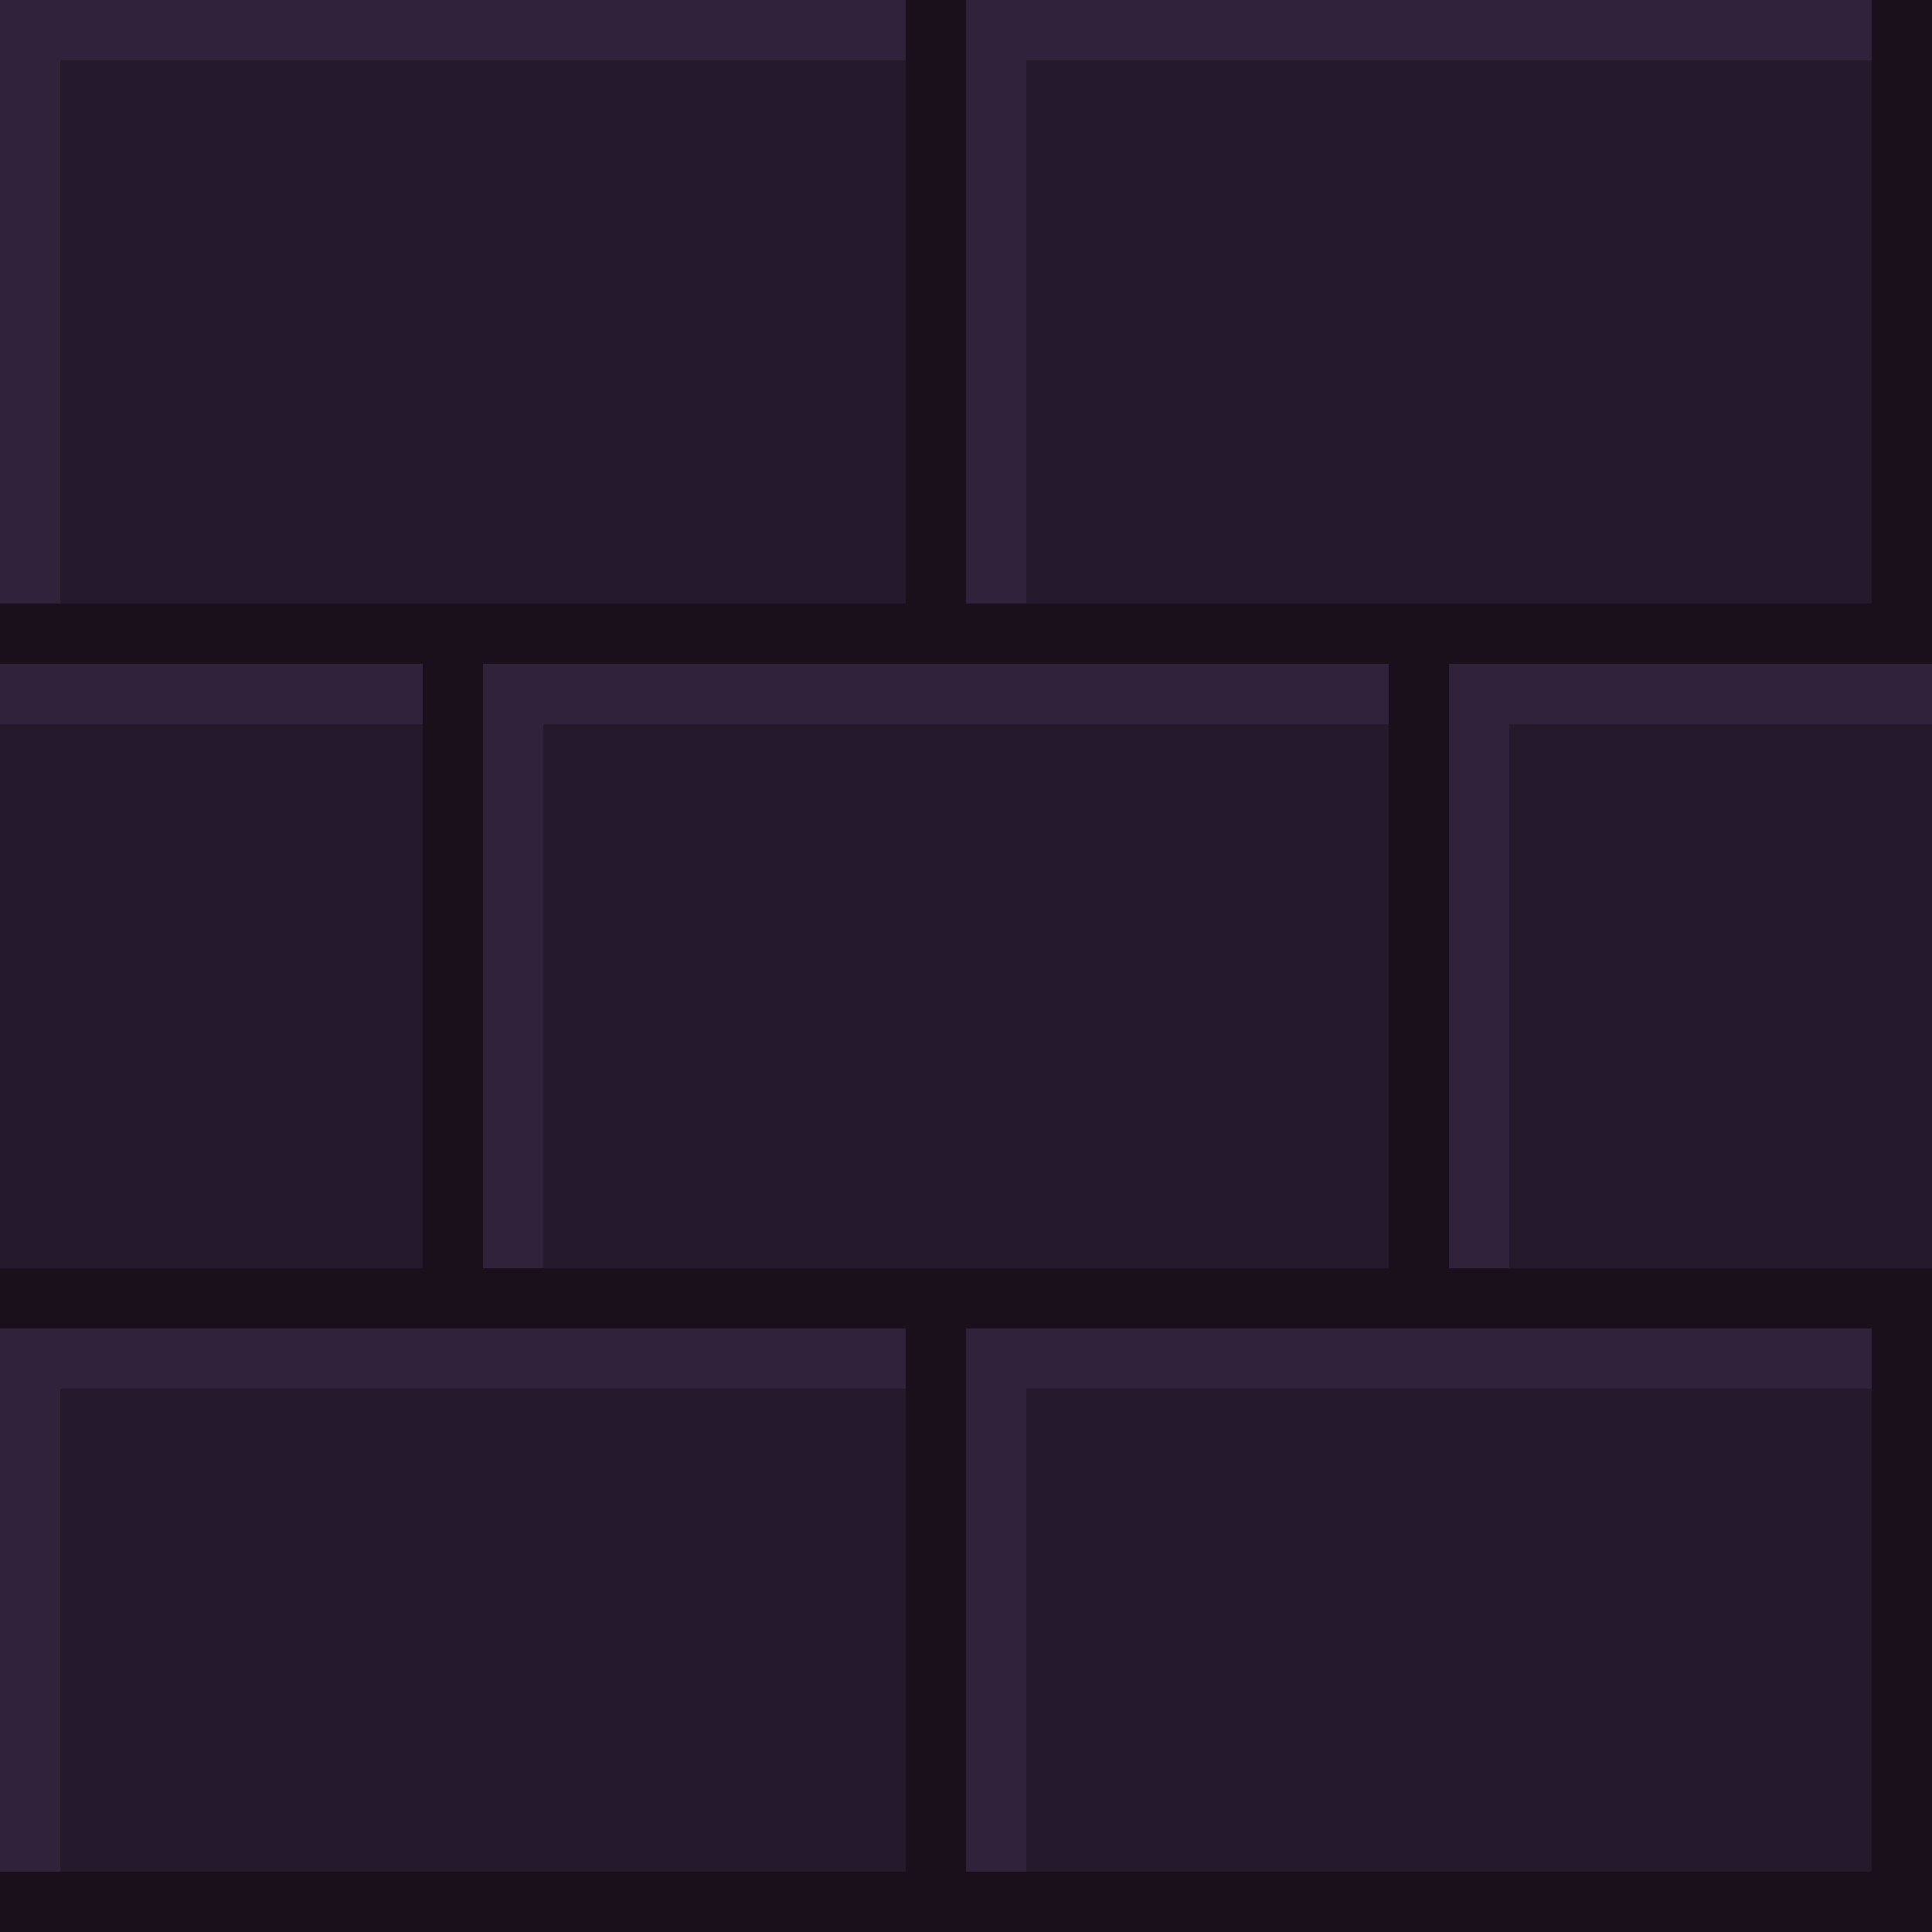
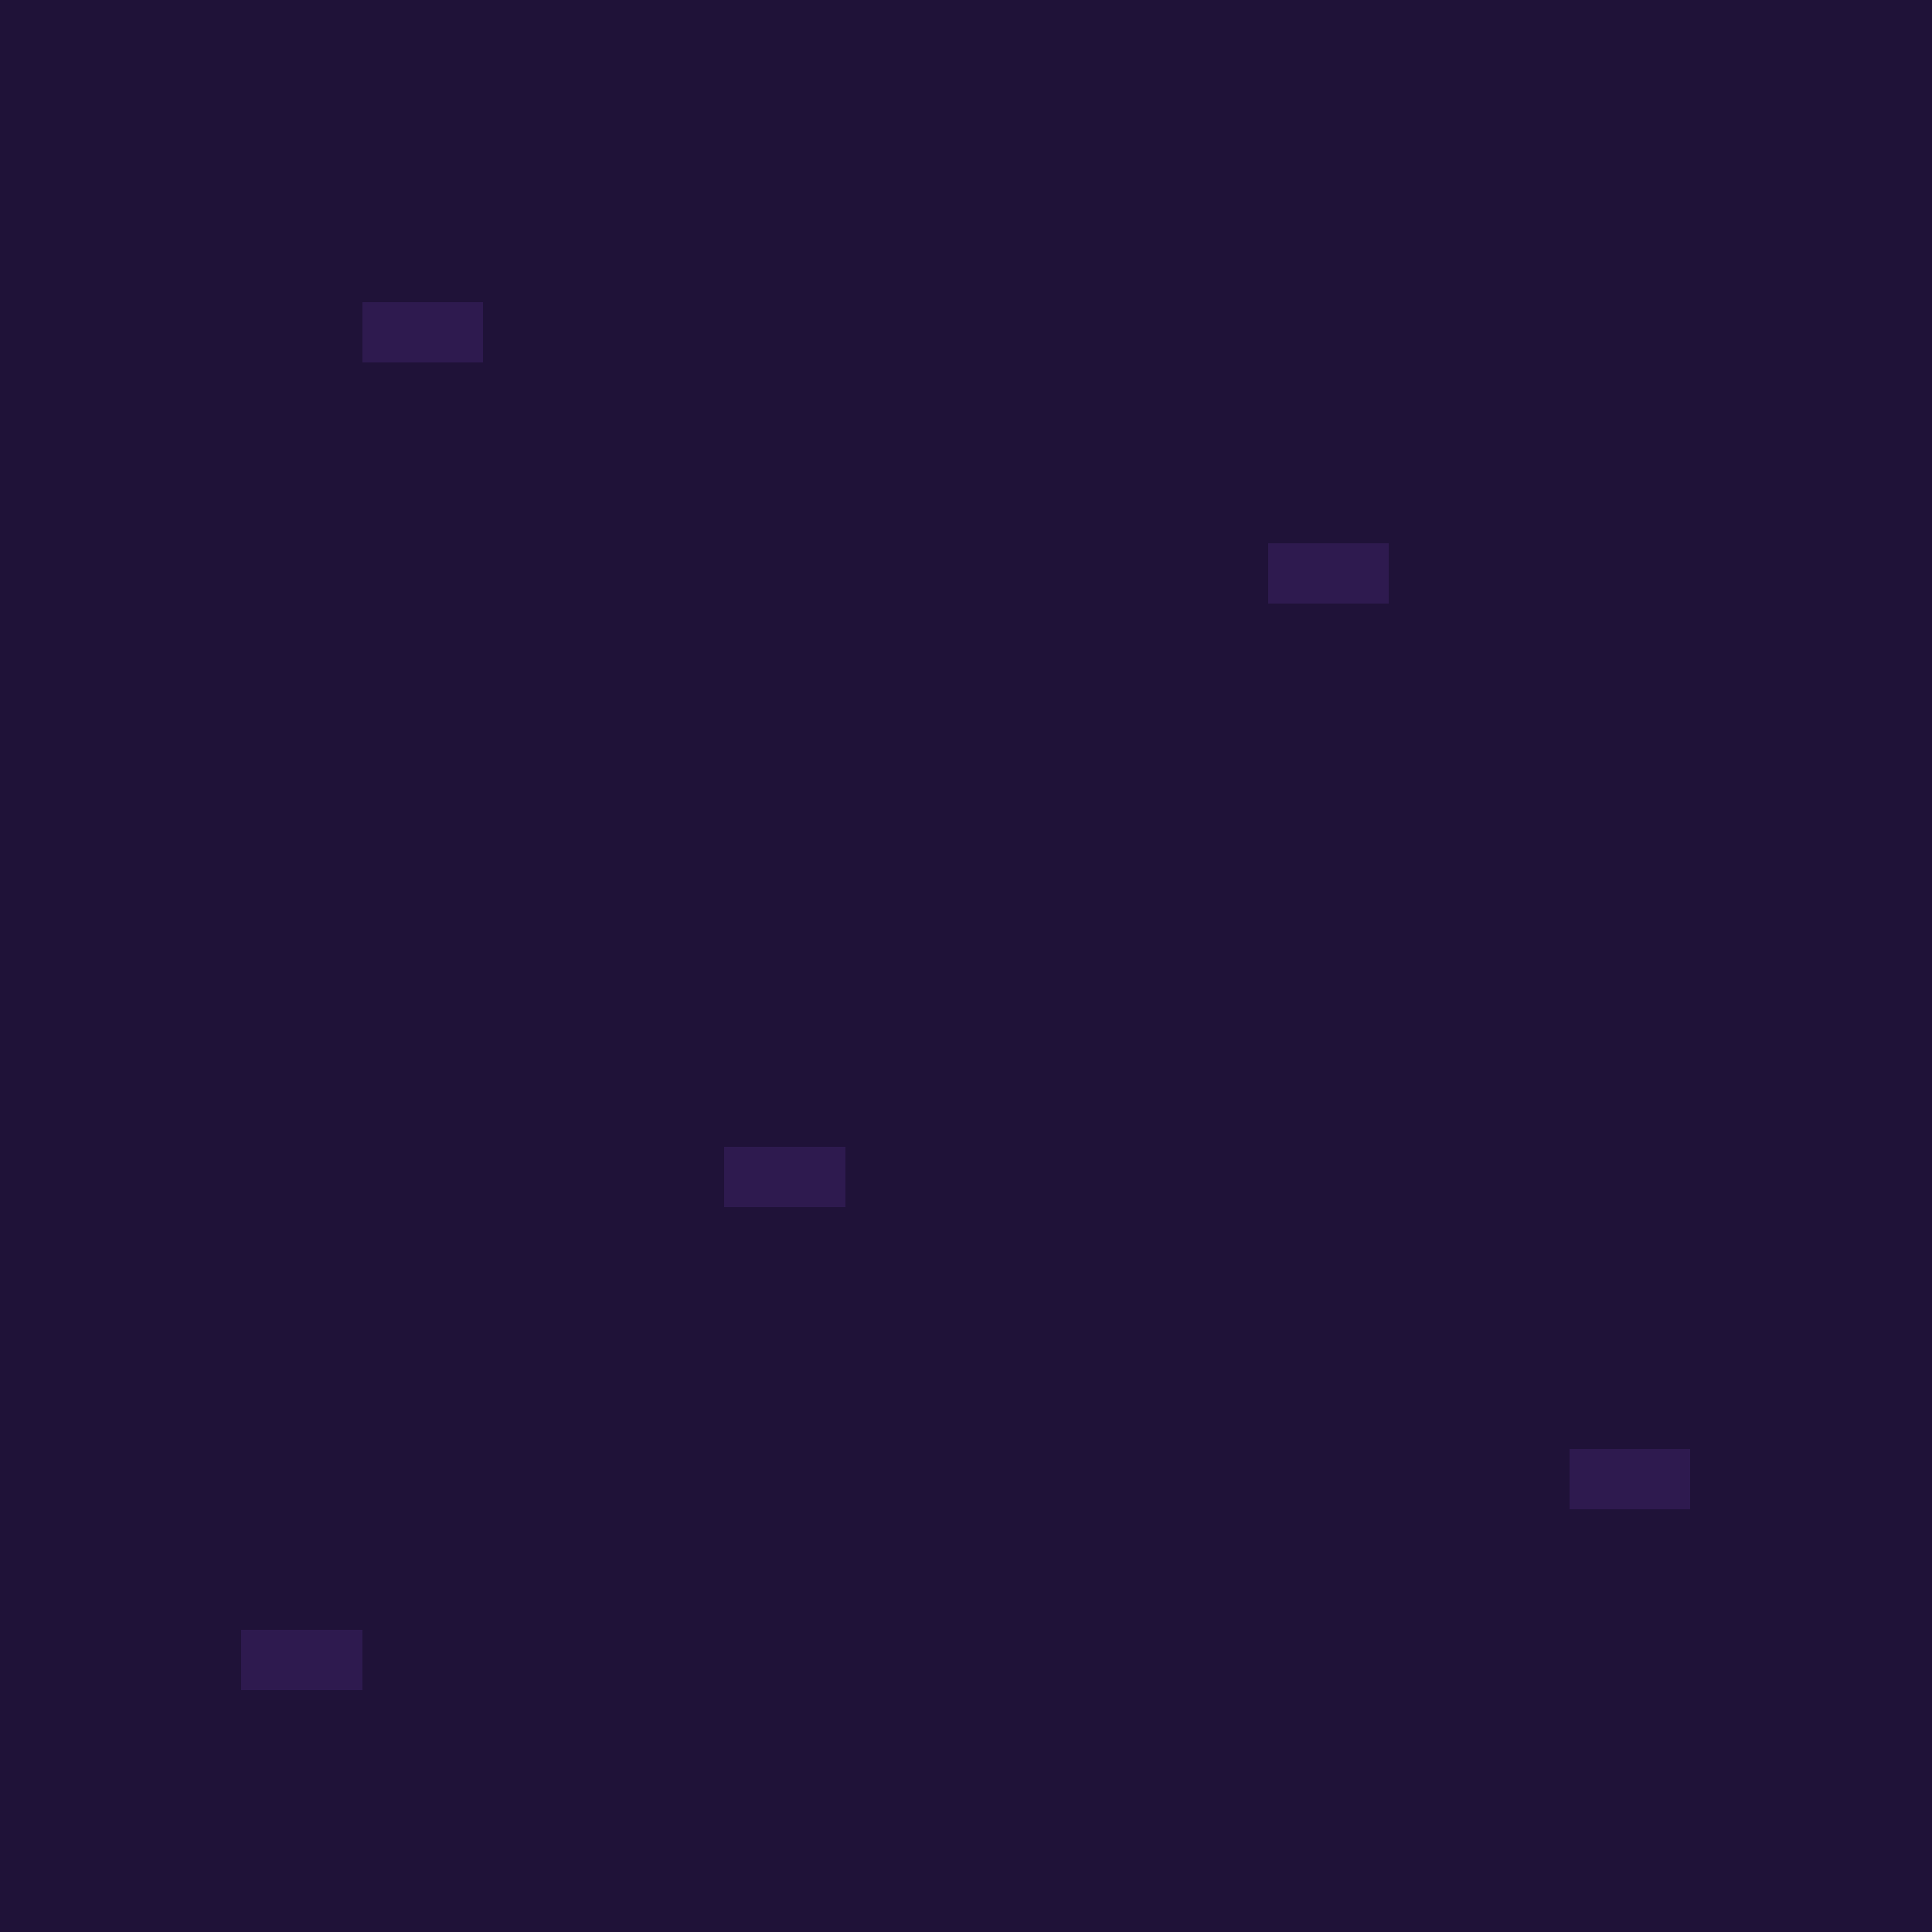
<svg xmlns="http://www.w3.org/2000/svg" width="32" height="32" viewBox="0 0 32 32" shape-rendering="crispEdges">
-   <rect x="0" y="0" width="15" height="1" fill="#30223a" />
-   <rect x="15" y="0" width="1" height="1" fill="#19101c" />
-   <rect x="16" y="0" width="15" height="1" fill="#30223a" />
-   <rect x="31" y="0" width="1" height="1" fill="#19101c" />
-   <rect x="0" y="1" width="1" height="1" fill="#30223a" />
-   <rect x="1" y="1" width="14" height="1" fill="#251a2c" />
-   <rect x="15" y="1" width="1" height="1" fill="#19101c" />
-   <rect x="16" y="1" width="1" height="1" fill="#30223a" />
-   <rect x="17" y="1" width="14" height="1" fill="#251a2c" />
-   <rect x="31" y="1" width="1" height="1" fill="#19101c" />
-   <rect x="0" y="2" width="1" height="1" fill="#30223a" />
-   <rect x="1" y="2" width="14" height="1" fill="#251a2c" />
-   <rect x="15" y="2" width="1" height="1" fill="#19101c" />
-   <rect x="16" y="2" width="1" height="1" fill="#30223a" />
-   <rect x="17" y="2" width="14" height="1" fill="#251a2c" />
-   <rect x="31" y="2" width="1" height="1" fill="#19101c" />
-   <rect x="0" y="3" width="1" height="1" fill="#30223a" />
-   <rect x="1" y="3" width="14" height="1" fill="#251a2c" />
-   <rect x="15" y="3" width="1" height="1" fill="#19101c" />
-   <rect x="16" y="3" width="1" height="1" fill="#30223a" />
-   <rect x="17" y="3" width="14" height="1" fill="#251a2c" />
-   <rect x="31" y="3" width="1" height="1" fill="#19101c" />
-   <rect x="0" y="4" width="1" height="1" fill="#30223a" />
-   <rect x="1" y="4" width="14" height="1" fill="#251a2c" />
-   <rect x="15" y="4" width="1" height="1" fill="#19101c" />
-   <rect x="16" y="4" width="1" height="1" fill="#30223a" />
-   <rect x="17" y="4" width="14" height="1" fill="#251a2c" />
-   <rect x="31" y="4" width="1" height="1" fill="#19101c" />
-   <rect x="0" y="5" width="1" height="1" fill="#30223a" />
-   <rect x="1" y="5" width="14" height="1" fill="#251a2c" />
-   <rect x="15" y="5" width="1" height="1" fill="#19101c" />
-   <rect x="16" y="5" width="1" height="1" fill="#30223a" />
-   <rect x="17" y="5" width="14" height="1" fill="#251a2c" />
-   <rect x="31" y="5" width="1" height="1" fill="#19101c" />
-   <rect x="0" y="6" width="1" height="1" fill="#30223a" />
-   <rect x="1" y="6" width="14" height="1" fill="#251a2c" />
-   <rect x="15" y="6" width="1" height="1" fill="#19101c" />
-   <rect x="16" y="6" width="1" height="1" fill="#30223a" />
-   <rect x="17" y="6" width="14" height="1" fill="#251a2c" />
-   <rect x="31" y="6" width="1" height="1" fill="#19101c" />
-   <rect x="0" y="7" width="1" height="1" fill="#30223a" />
-   <rect x="1" y="7" width="14" height="1" fill="#251a2c" />
-   <rect x="15" y="7" width="1" height="1" fill="#19101c" />
-   <rect x="16" y="7" width="1" height="1" fill="#30223a" />
-   <rect x="17" y="7" width="14" height="1" fill="#251a2c" />
-   <rect x="31" y="7" width="1" height="1" fill="#19101c" />
-   <rect x="0" y="8" width="1" height="1" fill="#30223a" />
-   <rect x="1" y="8" width="14" height="1" fill="#251a2c" />
-   <rect x="15" y="8" width="1" height="1" fill="#19101c" />
-   <rect x="16" y="8" width="1" height="1" fill="#30223a" />
-   <rect x="17" y="8" width="14" height="1" fill="#251a2c" />
-   <rect x="31" y="8" width="1" height="1" fill="#19101c" />
-   <rect x="0" y="9" width="1" height="1" fill="#30223a" />
-   <rect x="1" y="9" width="14" height="1" fill="#251a2c" />
-   <rect x="15" y="9" width="1" height="1" fill="#19101c" />
-   <rect x="16" y="9" width="1" height="1" fill="#30223a" />
-   <rect x="17" y="9" width="14" height="1" fill="#251a2c" />
-   <rect x="31" y="9" width="1" height="1" fill="#19101c" />
-   <rect x="0" y="10" width="32" height="1" fill="#19101c" />
-   <rect x="0" y="11" width="7" height="1" fill="#30223a" />
-   <rect x="7" y="11" width="1" height="1" fill="#19101c" />
-   <rect x="8" y="11" width="15" height="1" fill="#30223a" />
-   <rect x="23" y="11" width="1" height="1" fill="#19101c" />
-   <rect x="24" y="11" width="8" height="1" fill="#30223a" />
-   <rect x="0" y="12" width="7" height="1" fill="#251a2c" />
-   <rect x="7" y="12" width="1" height="1" fill="#19101c" />
-   <rect x="8" y="12" width="1" height="1" fill="#30223a" />
-   <rect x="9" y="12" width="14" height="1" fill="#251a2c" />
-   <rect x="23" y="12" width="1" height="1" fill="#19101c" />
-   <rect x="24" y="12" width="1" height="1" fill="#30223a" />
-   <rect x="25" y="12" width="7" height="1" fill="#251a2c" />
-   <rect x="0" y="13" width="7" height="1" fill="#251a2c" />
-   <rect x="7" y="13" width="1" height="1" fill="#19101c" />
-   <rect x="8" y="13" width="1" height="1" fill="#30223a" />
-   <rect x="9" y="13" width="14" height="1" fill="#251a2c" />
-   <rect x="23" y="13" width="1" height="1" fill="#19101c" />
-   <rect x="24" y="13" width="1" height="1" fill="#30223a" />
-   <rect x="25" y="13" width="7" height="1" fill="#251a2c" />
-   <rect x="0" y="14" width="7" height="1" fill="#251a2c" />
-   <rect x="7" y="14" width="1" height="1" fill="#19101c" />
-   <rect x="8" y="14" width="1" height="1" fill="#30223a" />
-   <rect x="9" y="14" width="14" height="1" fill="#251a2c" />
-   <rect x="23" y="14" width="1" height="1" fill="#19101c" />
-   <rect x="24" y="14" width="1" height="1" fill="#30223a" />
-   <rect x="25" y="14" width="7" height="1" fill="#251a2c" />
-   <rect x="0" y="15" width="7" height="1" fill="#251a2c" />
-   <rect x="7" y="15" width="1" height="1" fill="#19101c" />
-   <rect x="8" y="15" width="1" height="1" fill="#30223a" />
-   <rect x="9" y="15" width="14" height="1" fill="#251a2c" />
-   <rect x="23" y="15" width="1" height="1" fill="#19101c" />
-   <rect x="24" y="15" width="1" height="1" fill="#30223a" />
-   <rect x="25" y="15" width="7" height="1" fill="#251a2c" />
-   <rect x="0" y="16" width="7" height="1" fill="#251a2c" />
-   <rect x="7" y="16" width="1" height="1" fill="#19101c" />
-   <rect x="8" y="16" width="1" height="1" fill="#30223a" />
-   <rect x="9" y="16" width="14" height="1" fill="#251a2c" />
-   <rect x="23" y="16" width="1" height="1" fill="#19101c" />
-   <rect x="24" y="16" width="1" height="1" fill="#30223a" />
-   <rect x="25" y="16" width="7" height="1" fill="#251a2c" />
-   <rect x="0" y="17" width="7" height="1" fill="#251a2c" />
-   <rect x="7" y="17" width="1" height="1" fill="#19101c" />
-   <rect x="8" y="17" width="1" height="1" fill="#30223a" />
-   <rect x="9" y="17" width="14" height="1" fill="#251a2c" />
-   <rect x="23" y="17" width="1" height="1" fill="#19101c" />
-   <rect x="24" y="17" width="1" height="1" fill="#30223a" />
-   <rect x="25" y="17" width="7" height="1" fill="#251a2c" />
-   <rect x="0" y="18" width="7" height="1" fill="#251a2c" />
-   <rect x="7" y="18" width="1" height="1" fill="#19101c" />
-   <rect x="8" y="18" width="1" height="1" fill="#30223a" />
-   <rect x="9" y="18" width="14" height="1" fill="#251a2c" />
-   <rect x="23" y="18" width="1" height="1" fill="#19101c" />
-   <rect x="24" y="18" width="1" height="1" fill="#30223a" />
-   <rect x="25" y="18" width="7" height="1" fill="#251a2c" />
-   <rect x="0" y="19" width="7" height="1" fill="#251a2c" />
-   <rect x="7" y="19" width="1" height="1" fill="#19101c" />
-   <rect x="8" y="19" width="1" height="1" fill="#30223a" />
-   <rect x="9" y="19" width="14" height="1" fill="#251a2c" />
-   <rect x="23" y="19" width="1" height="1" fill="#19101c" />
-   <rect x="24" y="19" width="1" height="1" fill="#30223a" />
-   <rect x="25" y="19" width="7" height="1" fill="#251a2c" />
-   <rect x="0" y="20" width="7" height="1" fill="#251a2c" />
-   <rect x="7" y="20" width="1" height="1" fill="#19101c" />
-   <rect x="8" y="20" width="1" height="1" fill="#30223a" />
-   <rect x="9" y="20" width="14" height="1" fill="#251a2c" />
-   <rect x="23" y="20" width="1" height="1" fill="#19101c" />
-   <rect x="24" y="20" width="1" height="1" fill="#30223a" />
-   <rect x="25" y="20" width="7" height="1" fill="#251a2c" />
-   <rect x="0" y="21" width="32" height="1" fill="#19101c" />
-   <rect x="0" y="22" width="15" height="1" fill="#30223a" />
-   <rect x="15" y="22" width="1" height="1" fill="#19101c" />
-   <rect x="16" y="22" width="15" height="1" fill="#30223a" />
-   <rect x="31" y="22" width="1" height="1" fill="#19101c" />
-   <rect x="0" y="23" width="1" height="1" fill="#30223a" />
-   <rect x="1" y="23" width="14" height="1" fill="#251a2c" />
-   <rect x="15" y="23" width="1" height="1" fill="#19101c" />
-   <rect x="16" y="23" width="1" height="1" fill="#30223a" />
-   <rect x="17" y="23" width="14" height="1" fill="#251a2c" />
-   <rect x="31" y="23" width="1" height="1" fill="#19101c" />
-   <rect x="0" y="24" width="1" height="1" fill="#30223a" />
-   <rect x="1" y="24" width="14" height="1" fill="#251a2c" />
-   <rect x="15" y="24" width="1" height="1" fill="#19101c" />
-   <rect x="16" y="24" width="1" height="1" fill="#30223a" />
-   <rect x="17" y="24" width="14" height="1" fill="#251a2c" />
-   <rect x="31" y="24" width="1" height="1" fill="#19101c" />
-   <rect x="0" y="25" width="1" height="1" fill="#30223a" />
-   <rect x="1" y="25" width="14" height="1" fill="#251a2c" />
-   <rect x="15" y="25" width="1" height="1" fill="#19101c" />
-   <rect x="16" y="25" width="1" height="1" fill="#30223a" />
-   <rect x="17" y="25" width="14" height="1" fill="#251a2c" />
-   <rect x="31" y="25" width="1" height="1" fill="#19101c" />
-   <rect x="0" y="26" width="1" height="1" fill="#30223a" />
-   <rect x="1" y="26" width="14" height="1" fill="#251a2c" />
-   <rect x="15" y="26" width="1" height="1" fill="#19101c" />
-   <rect x="16" y="26" width="1" height="1" fill="#30223a" />
-   <rect x="17" y="26" width="14" height="1" fill="#251a2c" />
-   <rect x="31" y="26" width="1" height="1" fill="#19101c" />
-   <rect x="0" y="27" width="1" height="1" fill="#30223a" />
-   <rect x="1" y="27" width="14" height="1" fill="#251a2c" />
-   <rect x="15" y="27" width="1" height="1" fill="#19101c" />
-   <rect x="16" y="27" width="1" height="1" fill="#30223a" />
-   <rect x="17" y="27" width="14" height="1" fill="#251a2c" />
-   <rect x="31" y="27" width="1" height="1" fill="#19101c" />
-   <rect x="0" y="28" width="1" height="1" fill="#30223a" />
-   <rect x="1" y="28" width="14" height="1" fill="#251a2c" />
-   <rect x="15" y="28" width="1" height="1" fill="#19101c" />
-   <rect x="16" y="28" width="1" height="1" fill="#30223a" />
-   <rect x="17" y="28" width="14" height="1" fill="#251a2c" />
-   <rect x="31" y="28" width="1" height="1" fill="#19101c" />
-   <rect x="0" y="29" width="1" height="1" fill="#30223a" />
-   <rect x="1" y="29" width="14" height="1" fill="#251a2c" />
-   <rect x="15" y="29" width="1" height="1" fill="#19101c" />
-   <rect x="16" y="29" width="1" height="1" fill="#30223a" />
-   <rect x="17" y="29" width="14" height="1" fill="#251a2c" />
-   <rect x="31" y="29" width="1" height="1" fill="#19101c" />
-   <rect x="0" y="30" width="1" height="1" fill="#30223a" />
-   <rect x="1" y="30" width="14" height="1" fill="#251a2c" />
-   <rect x="15" y="30" width="1" height="1" fill="#19101c" />
-   <rect x="16" y="30" width="1" height="1" fill="#30223a" />
-   <rect x="17" y="30" width="14" height="1" fill="#251a2c" />
-   <rect x="31" y="30" width="1" height="1" fill="#19101c" />
-   <rect x="0" y="31" width="32" height="1" fill="#19101c" />
+   <rect x="0" y="0" width="32" height="1" fill="#1f1238" />
+   <rect x="0" y="1" width="32" height="1" fill="#1f1238" />
+   <rect x="0" y="2" width="32" height="1" fill="#1f1238" />
+   <rect x="0" y="3" width="32" height="1" fill="#1f1238" />
+   <rect x="0" y="4" width="32" height="1" fill="#1f1238" />
+   <rect x="0" y="5" width="6" height="1" fill="#1f1238" />
+   <rect x="6" y="5" width="2" height="1" fill="#2e1a4f" />
+   <rect x="8" y="5" width="24" height="1" fill="#1f1238" />
+   <rect x="0" y="6" width="32" height="1" fill="#1f1238" />
+   <rect x="0" y="7" width="32" height="1" fill="#1f1238" />
+   <rect x="0" y="8" width="32" height="1" fill="#1f1238" />
+   <rect x="0" y="9" width="21" height="1" fill="#1f1238" />
+   <rect x="21" y="9" width="2" height="1" fill="#2e1a4f" />
+   <rect x="23" y="9" width="9" height="1" fill="#1f1238" />
+   <rect x="0" y="10" width="32" height="1" fill="#1f1238" />
+   <rect x="0" y="11" width="32" height="1" fill="#1f1238" />
+   <rect x="0" y="12" width="32" height="1" fill="#1f1238" />
+   <rect x="0" y="13" width="32" height="1" fill="#1f1238" />
+   <rect x="0" y="14" width="32" height="1" fill="#1f1238" />
+   <rect x="0" y="15" width="32" height="1" fill="#1f1238" />
+   <rect x="0" y="16" width="32" height="1" fill="#1f1238" />
+   <rect x="0" y="17" width="32" height="1" fill="#1f1238" />
+   <rect x="0" y="18" width="32" height="1" fill="#1f1238" />
+   <rect x="0" y="19" width="12" height="1" fill="#1f1238" />
+   <rect x="12" y="19" width="2" height="1" fill="#2e1a4f" />
+   <rect x="14" y="19" width="18" height="1" fill="#1f1238" />
+   <rect x="0" y="20" width="32" height="1" fill="#1f1238" />
+   <rect x="0" y="21" width="32" height="1" fill="#1f1238" />
+   <rect x="0" y="22" width="32" height="1" fill="#1f1238" />
+   <rect x="0" y="23" width="32" height="1" fill="#1f1238" />
+   <rect x="0" y="24" width="26" height="1" fill="#1f1238" />
+   <rect x="26" y="24" width="2" height="1" fill="#2e1a4f" />
+   <rect x="28" y="24" width="4" height="1" fill="#1f1238" />
+   <rect x="0" y="25" width="32" height="1" fill="#1f1238" />
+   <rect x="0" y="26" width="32" height="1" fill="#1f1238" />
+   <rect x="0" y="27" width="4" height="1" fill="#1f1238" />
+   <rect x="4" y="27" width="2" height="1" fill="#2e1a4f" />
+   <rect x="6" y="27" width="26" height="1" fill="#1f1238" />
+   <rect x="0" y="28" width="32" height="1" fill="#1f1238" />
+   <rect x="0" y="29" width="32" height="1" fill="#1f1238" />
+   <rect x="0" y="30" width="32" height="1" fill="#1f1238" />
+   <rect x="0" y="31" width="32" height="1" fill="#1f1238" />
</svg>
